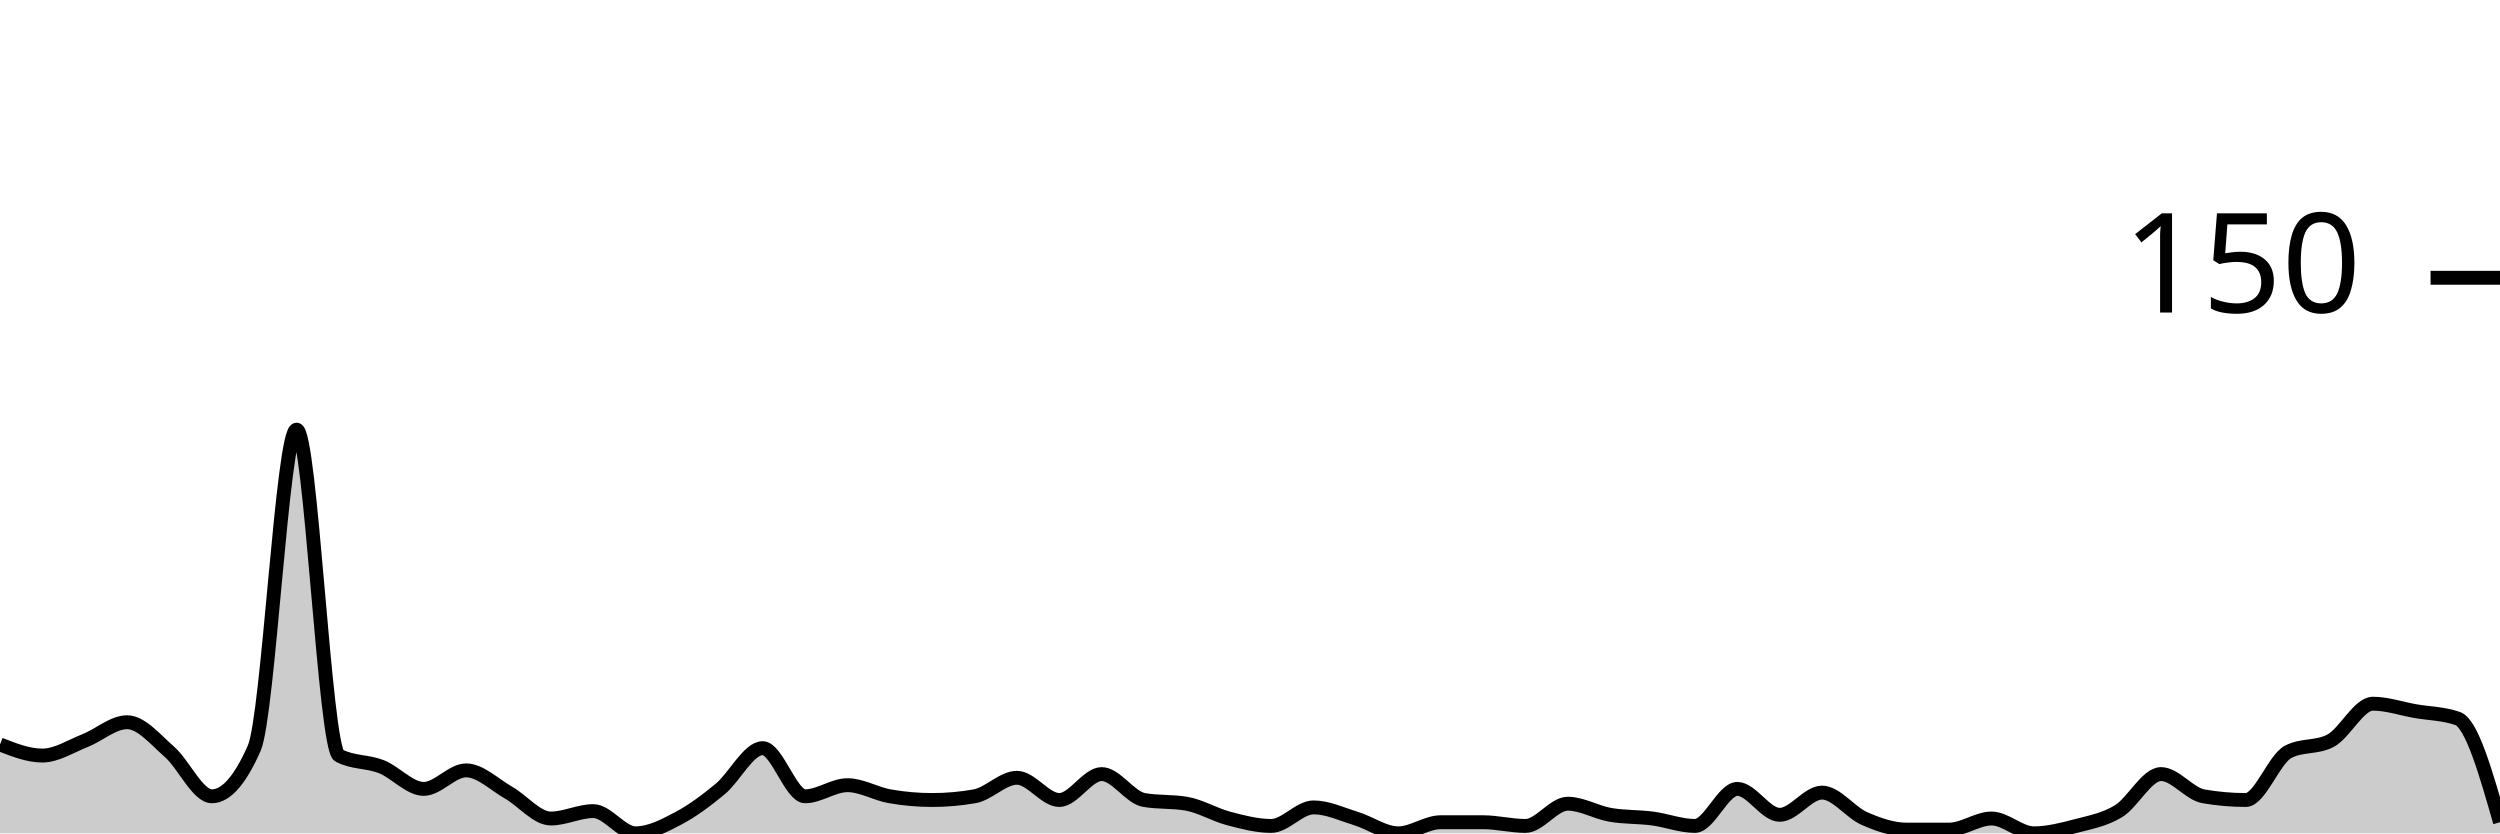
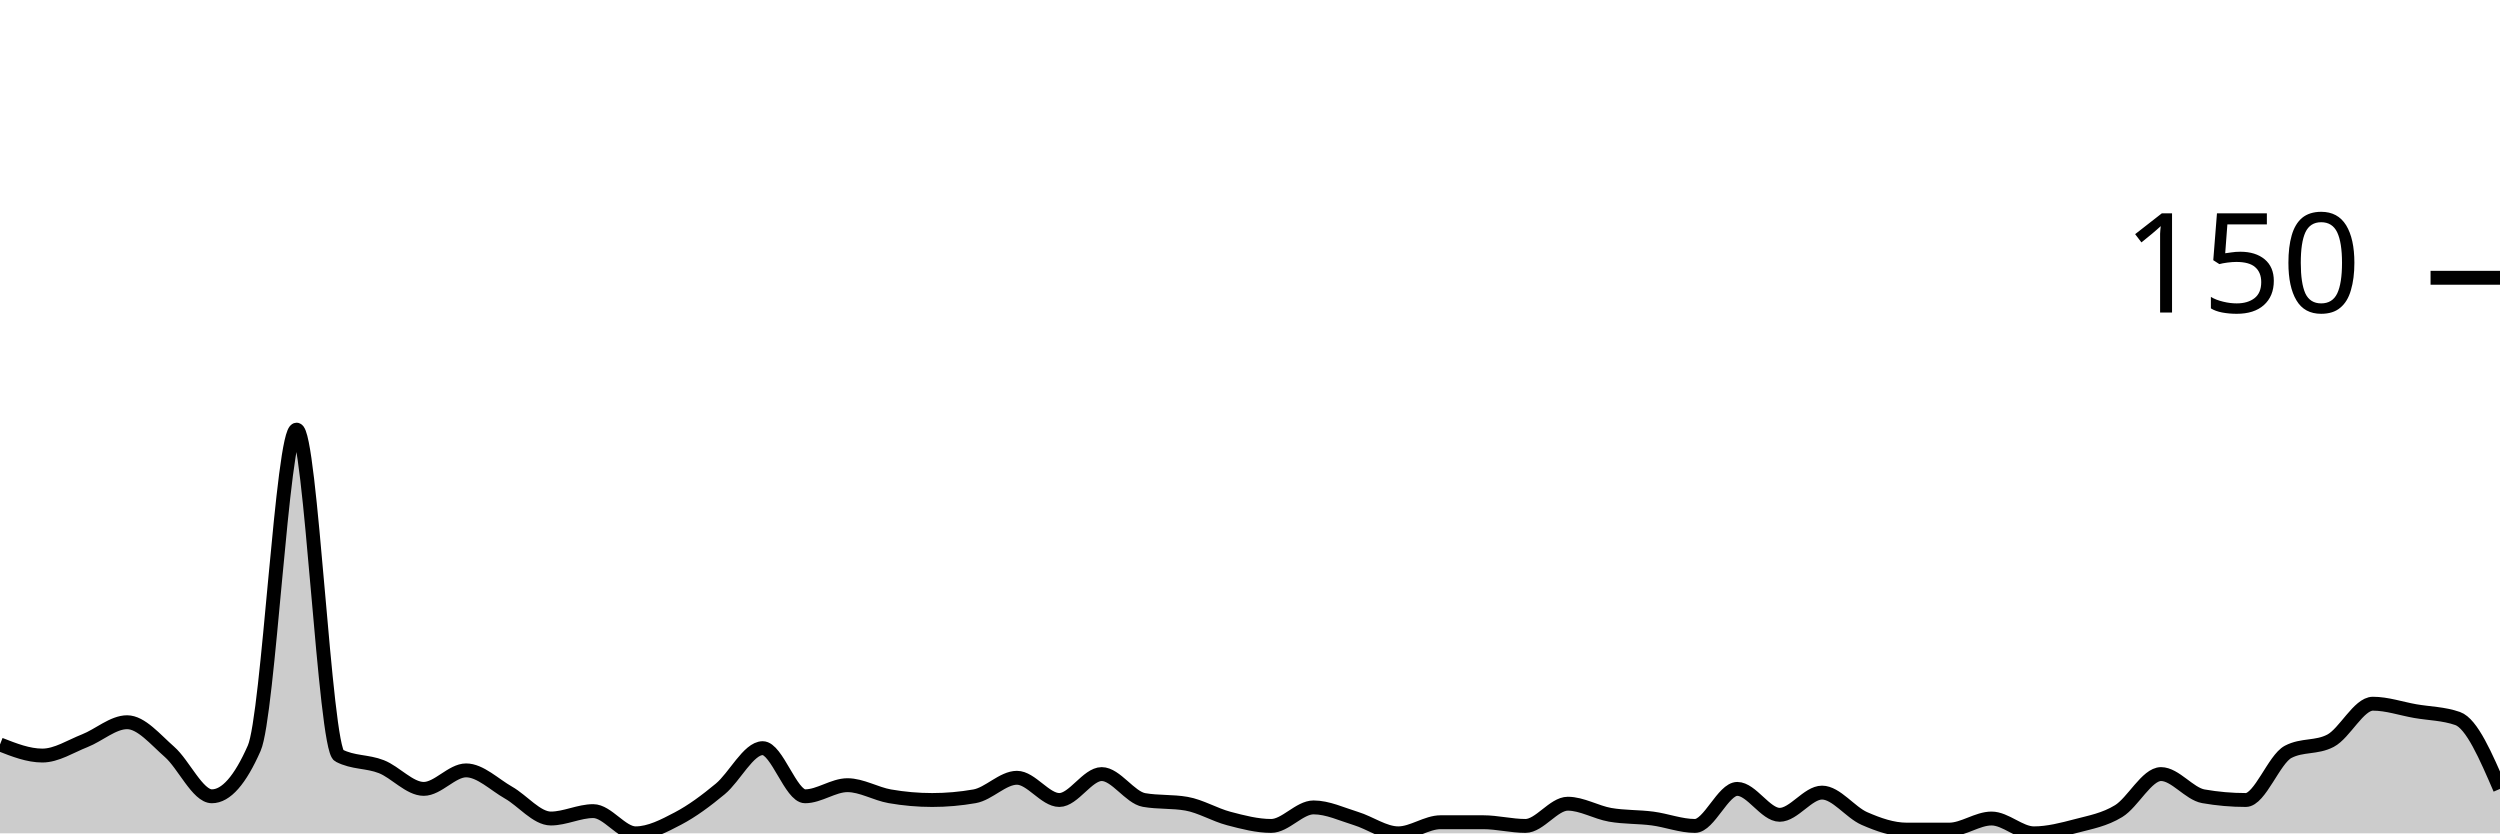
<svg xmlns="http://www.w3.org/2000/svg" viewBox="0 0 180 60">
  <g transform="translate(0,20)">
-     <path class="area" fill="rgba(0, 0, 0, 0.2)" d="M0,33.6C1.017,34,2.034,34.4,3.051,34.4C4.068,34.4,5.085,33.733,6.102,33.333C7.119,32.933,8.136,32,9.153,32C10.169,32,11.186,33.244,12.203,34.133C13.22,35.022,14.237,37.333,15.254,37.333C16.271,37.333,17.288,36.178,18.305,33.867C19.322,31.556,20.339,10.933,21.356,10.933C22.373,10.933,23.39,33.867,24.407,34.4C25.424,34.933,26.441,34.8,27.458,35.2C28.475,35.6,29.492,36.8,30.508,36.8C31.525,36.8,32.542,35.467,33.559,35.467C34.576,35.467,35.593,36.489,36.61,37.067C37.627,37.644,38.644,38.933,39.661,38.933C40.678,38.933,41.695,38.4,42.712,38.4C43.729,38.4,44.746,40,45.763,40C46.78,40,47.797,39.467,48.814,38.933C49.831,38.4,50.847,37.644,51.864,36.8C52.881,35.956,53.898,33.867,54.915,33.867C55.932,33.867,56.949,37.333,57.966,37.333C58.983,37.333,60,36.533,61.017,36.533C62.034,36.533,63.051,37.156,64.068,37.333C65.085,37.511,66.102,37.6,67.119,37.6C68.136,37.6,69.153,37.511,70.169,37.333C71.186,37.156,72.203,36,73.22,36C74.237,36,75.254,37.6,76.271,37.6C77.288,37.6,78.305,35.733,79.322,35.733C80.339,35.733,81.356,37.422,82.373,37.6C83.39,37.778,84.407,37.689,85.424,37.867C86.441,38.044,87.458,38.667,88.475,38.933C89.492,39.2,90.508,39.467,91.525,39.467C92.542,39.467,93.559,38.133,94.576,38.133C95.593,38.133,96.61,38.622,97.627,38.933C98.644,39.244,99.661,40,100.678,40C101.695,40,102.712,39.2,103.729,39.2C104.746,39.2,105.763,39.2,106.78,39.2C107.797,39.2,108.814,39.467,109.831,39.467C110.847,39.467,111.864,37.867,112.881,37.867C113.898,37.867,114.915,38.489,115.932,38.667C116.949,38.844,117.966,38.8,118.983,38.933C120,39.067,121.017,39.467,122.034,39.467C123.051,39.467,124.068,36.8,125.085,36.8C126.102,36.8,127.119,38.667,128.136,38.667C129.153,38.667,130.169,37.067,131.186,37.067C132.203,37.067,133.22,38.489,134.237,38.933C135.254,39.378,136.271,39.733,137.288,39.733C138.305,39.733,139.322,39.733,140.339,39.733C141.356,39.733,142.373,38.933,143.39,38.933C144.407,38.933,145.424,40,146.441,40C147.458,40,148.475,39.733,149.492,39.467C150.508,39.2,151.525,39.022,152.542,38.4C153.559,37.778,154.576,35.733,155.593,35.733C156.61,35.733,157.627,37.156,158.644,37.333C159.661,37.511,160.678,37.6,161.695,37.6C162.712,37.6,163.729,34.667,164.746,34.133C165.763,33.6,166.78,33.867,167.797,33.333C168.814,32.8,169.831,30.667,170.847,30.667C171.864,30.667,172.881,31.022,173.898,31.2C174.915,31.378,175.932,31.378,176.949,31.733C177.966,32.089,178.983,35.644,180,39.2L180,40C178.983,40,177.966,40,176.949,40C175.932,40,174.915,40,173.898,40C172.881,40,171.864,40,170.847,40C169.831,40,168.814,40,167.797,40C166.78,40,165.763,40,164.746,40C163.729,40,162.712,40,161.695,40C160.678,40,159.661,40,158.644,40C157.627,40,156.61,40,155.593,40C154.576,40,153.559,40,152.542,40C151.525,40,150.508,40,149.492,40C148.475,40,147.458,40,146.441,40C145.424,40,144.407,40,143.39,40C142.373,40,141.356,40,140.339,40C139.322,40,138.305,40,137.288,40C136.271,40,135.254,40,134.237,40C133.22,40,132.203,40,131.186,40C130.169,40,129.153,40,128.136,40C127.119,40,126.102,40,125.085,40C124.068,40,123.051,40,122.034,40C121.017,40,120,40,118.983,40C117.966,40,116.949,40,115.932,40C114.915,40,113.898,40,112.881,40C111.864,40,110.847,40,109.831,40C108.814,40,107.797,40,106.78,40C105.763,40,104.746,40,103.729,40C102.712,40,101.695,40,100.678,40C99.661,40,98.644,40,97.627,40C96.61,40,95.593,40,94.576,40C93.559,40,92.542,40,91.525,40C90.508,40,89.492,40,88.475,40C87.458,40,86.441,40,85.424,40C84.407,40,83.39,40,82.373,40C81.356,40,80.339,40,79.322,40C78.305,40,77.288,40,76.271,40C75.254,40,74.237,40,73.22,40C72.203,40,71.186,40,70.169,40C69.153,40,68.136,40,67.119,40C66.102,40,65.085,40,64.068,40C63.051,40,62.034,40,61.017,40C60,40,58.983,40,57.966,40C56.949,40,55.932,40,54.915,40C53.898,40,52.881,40,51.864,40C50.847,40,49.831,40,48.814,40C47.797,40,46.78,40,45.763,40C44.746,40,43.729,40,42.712,40C41.695,40,40.678,40,39.661,40C38.644,40,37.627,40,36.61,40C35.593,40,34.576,40,33.559,40C32.542,40,31.525,40,30.508,40C29.492,40,28.475,40,27.458,40C26.441,40,25.424,40,24.407,40C23.39,40,22.373,40,21.356,40C20.339,40,19.322,40,18.305,40C17.288,40,16.271,40,15.254,40C14.237,40,13.22,40,12.203,40C11.186,40,10.169,40,9.153,40C8.136,40,7.119,40,6.102,40C5.085,40,4.068,40,3.051,40C2.034,40,1.017,40,0,40Z" />
-     <path class="line" stroke="black" fill="none" d="M0,33.6C1.017,34,2.034,34.4,3.051,34.4C4.068,34.4,5.085,33.733,6.102,33.333C7.119,32.933,8.136,32,9.153,32C10.169,32,11.186,33.244,12.203,34.133C13.22,35.022,14.237,37.333,15.254,37.333C16.271,37.333,17.288,36.178,18.305,33.867C19.322,31.556,20.339,10.933,21.356,10.933C22.373,10.933,23.39,33.867,24.407,34.4C25.424,34.933,26.441,34.8,27.458,35.2C28.475,35.6,29.492,36.8,30.508,36.8C31.525,36.8,32.542,35.467,33.559,35.467C34.576,35.467,35.593,36.489,36.61,37.067C37.627,37.644,38.644,38.933,39.661,38.933C40.678,38.933,41.695,38.4,42.712,38.4C43.729,38.4,44.746,40,45.763,40C46.78,40,47.797,39.467,48.814,38.933C49.831,38.4,50.847,37.644,51.864,36.8C52.881,35.956,53.898,33.867,54.915,33.867C55.932,33.867,56.949,37.333,57.966,37.333C58.983,37.333,60,36.533,61.017,36.533C62.034,36.533,63.051,37.156,64.068,37.333C65.085,37.511,66.102,37.6,67.119,37.6C68.136,37.6,69.153,37.511,70.169,37.333C71.186,37.156,72.203,36,73.22,36C74.237,36,75.254,37.6,76.271,37.6C77.288,37.6,78.305,35.733,79.322,35.733C80.339,35.733,81.356,37.422,82.373,37.6C83.39,37.778,84.407,37.689,85.424,37.867C86.441,38.044,87.458,38.667,88.475,38.933C89.492,39.2,90.508,39.467,91.525,39.467C92.542,39.467,93.559,38.133,94.576,38.133C95.593,38.133,96.61,38.622,97.627,38.933C98.644,39.244,99.661,40,100.678,40C101.695,40,102.712,39.2,103.729,39.2C104.746,39.2,105.763,39.2,106.78,39.2C107.797,39.2,108.814,39.467,109.831,39.467C110.847,39.467,111.864,37.867,112.881,37.867C113.898,37.867,114.915,38.489,115.932,38.667C116.949,38.844,117.966,38.8,118.983,38.933C120,39.067,121.017,39.467,122.034,39.467C123.051,39.467,124.068,36.8,125.085,36.8C126.102,36.8,127.119,38.667,128.136,38.667C129.153,38.667,130.169,37.067,131.186,37.067C132.203,37.067,133.22,38.489,134.237,38.933C135.254,39.378,136.271,39.733,137.288,39.733C138.305,39.733,139.322,39.733,140.339,39.733C141.356,39.733,142.373,38.933,143.39,38.933C144.407,38.933,145.424,40,146.441,40C147.458,40,148.475,39.733,149.492,39.467C150.508,39.2,151.525,39.022,152.542,38.4C153.559,37.778,154.576,35.733,155.593,35.733C156.61,35.733,157.627,37.156,158.644,37.333C159.661,37.511,160.678,37.6,161.695,37.6C162.712,37.6,163.729,34.667,164.746,34.133C165.763,33.6,166.78,33.867,167.797,33.333C168.814,32.8,169.831,30.667,170.847,30.667C171.864,30.667,172.881,31.022,173.898,31.2C174.915,31.378,175.932,31.378,176.949,31.733C177.966,32.089,178.983,35.644,180,39.2" />
+     <path class="area" fill="rgba(0, 0, 0, 0.2)" d="M0,33.6C1.017,34,2.034,34.4,3.051,34.4C4.068,34.4,5.085,33.733,6.102,33.333C7.119,32.933,8.136,32,9.153,32C10.169,32,11.186,33.244,12.203,34.133C13.22,35.022,14.237,37.333,15.254,37.333C16.271,37.333,17.288,36.178,18.305,33.867C19.322,31.556,20.339,10.933,21.356,10.933C22.373,10.933,23.39,33.867,24.407,34.4C25.424,34.933,26.441,34.8,27.458,35.2C28.475,35.6,29.492,36.8,30.508,36.8C31.525,36.8,32.542,35.467,33.559,35.467C34.576,35.467,35.593,36.489,36.61,37.067C37.627,37.644,38.644,38.933,39.661,38.933C40.678,38.933,41.695,38.4,42.712,38.4C43.729,38.4,44.746,40,45.763,40C46.78,40,47.797,39.467,48.814,38.933C49.831,38.4,50.847,37.644,51.864,36.8C52.881,35.956,53.898,33.867,54.915,33.867C55.932,33.867,56.949,37.333,57.966,37.333C58.983,37.333,60,36.533,61.017,36.533C62.034,36.533,63.051,37.156,64.068,37.333C65.085,37.511,66.102,37.6,67.119,37.6C68.136,37.6,69.153,37.511,70.169,37.333C71.186,37.156,72.203,36,73.22,36C74.237,36,75.254,37.6,76.271,37.6C77.288,37.6,78.305,35.733,79.322,35.733C80.339,35.733,81.356,37.422,82.373,37.6C83.39,37.778,84.407,37.689,85.424,37.867C86.441,38.044,87.458,38.667,88.475,38.933C89.492,39.2,90.508,39.467,91.525,39.467C92.542,39.467,93.559,38.133,94.576,38.133C95.593,38.133,96.61,38.622,97.627,38.933C98.644,39.244,99.661,40,100.678,40C101.695,40,102.712,39.2,103.729,39.2C104.746,39.2,105.763,39.2,106.78,39.2C107.797,39.2,108.814,39.467,109.831,39.467C110.847,39.467,111.864,37.867,112.881,37.867C113.898,37.867,114.915,38.489,115.932,38.667C116.949,38.844,117.966,38.8,118.983,38.933C120,39.067,121.017,39.467,122.034,39.467C123.051,39.467,124.068,36.8,125.085,36.8C126.102,36.8,127.119,38.667,128.136,38.667C129.153,38.667,130.169,37.067,131.186,37.067C132.203,37.067,133.22,38.489,134.237,38.933C135.254,39.378,136.271,39.733,137.288,39.733C138.305,39.733,139.322,39.733,140.339,39.733C141.356,39.733,142.373,38.933,143.39,38.933C144.407,38.933,145.424,40,146.441,40C147.458,40,148.475,39.733,149.492,39.467C150.508,39.2,151.525,39.022,152.542,38.4C153.559,37.778,154.576,35.733,155.593,35.733C156.61,35.733,157.627,37.156,158.644,37.333C159.661,37.511,160.678,37.6,161.695,37.6C162.712,37.6,163.729,34.667,164.746,34.133C165.763,33.6,166.78,33.867,167.797,33.333C168.814,32.8,169.831,30.667,170.847,30.667C171.864,30.667,172.881,31.022,173.898,31.2C174.915,31.378,175.932,31.378,176.949,31.733C177.966,32.089,178.983,34.444,180,36.8L180,40C178.983,40,177.966,40,176.949,40C175.932,40,174.915,40,173.898,40C172.881,40,171.864,40,170.847,40C169.831,40,168.814,40,167.797,40C166.78,40,165.763,40,164.746,40C163.729,40,162.712,40,161.695,40C160.678,40,159.661,40,158.644,40C157.627,40,156.61,40,155.593,40C154.576,40,153.559,40,152.542,40C151.525,40,150.508,40,149.492,40C148.475,40,147.458,40,146.441,40C145.424,40,144.407,40,143.39,40C142.373,40,141.356,40,140.339,40C139.322,40,138.305,40,137.288,40C136.271,40,135.254,40,134.237,40C133.22,40,132.203,40,131.186,40C130.169,40,129.153,40,128.136,40C127.119,40,126.102,40,125.085,40C124.068,40,123.051,40,122.034,40C121.017,40,120,40,118.983,40C117.966,40,116.949,40,115.932,40C114.915,40,113.898,40,112.881,40C111.864,40,110.847,40,109.831,40C108.814,40,107.797,40,106.78,40C105.763,40,104.746,40,103.729,40C102.712,40,101.695,40,100.678,40C99.661,40,98.644,40,97.627,40C96.61,40,95.593,40,94.576,40C93.559,40,92.542,40,91.525,40C90.508,40,89.492,40,88.475,40C87.458,40,86.441,40,85.424,40C84.407,40,83.39,40,82.373,40C81.356,40,80.339,40,79.322,40C78.305,40,77.288,40,76.271,40C75.254,40,74.237,40,73.22,40C72.203,40,71.186,40,70.169,40C69.153,40,68.136,40,67.119,40C66.102,40,65.085,40,64.068,40C63.051,40,62.034,40,61.017,40C60,40,58.983,40,57.966,40C56.949,40,55.932,40,54.915,40C53.898,40,52.881,40,51.864,40C50.847,40,49.831,40,48.814,40C47.797,40,46.78,40,45.763,40C44.746,40,43.729,40,42.712,40C41.695,40,40.678,40,39.661,40C38.644,40,37.627,40,36.61,40C35.593,40,34.576,40,33.559,40C32.542,40,31.525,40,30.508,40C29.492,40,28.475,40,27.458,40C26.441,40,25.424,40,24.407,40C23.39,40,22.373,40,21.356,40C20.339,40,19.322,40,18.305,40C17.288,40,16.271,40,15.254,40C14.237,40,13.22,40,12.203,40C11.186,40,10.169,40,9.153,40C8.136,40,7.119,40,6.102,40C5.085,40,4.068,40,3.051,40C2.034,40,1.017,40,0,40Z" />
+     <path class="line" stroke="black" fill="none" d="M0,33.6C1.017,34,2.034,34.4,3.051,34.4C4.068,34.4,5.085,33.733,6.102,33.333C7.119,32.933,8.136,32,9.153,32C10.169,32,11.186,33.244,12.203,34.133C13.22,35.022,14.237,37.333,15.254,37.333C16.271,37.333,17.288,36.178,18.305,33.867C19.322,31.556,20.339,10.933,21.356,10.933C22.373,10.933,23.39,33.867,24.407,34.4C25.424,34.933,26.441,34.8,27.458,35.2C28.475,35.6,29.492,36.8,30.508,36.8C31.525,36.8,32.542,35.467,33.559,35.467C34.576,35.467,35.593,36.489,36.61,37.067C37.627,37.644,38.644,38.933,39.661,38.933C40.678,38.933,41.695,38.4,42.712,38.4C43.729,38.4,44.746,40,45.763,40C46.78,40,47.797,39.467,48.814,38.933C49.831,38.4,50.847,37.644,51.864,36.8C52.881,35.956,53.898,33.867,54.915,33.867C55.932,33.867,56.949,37.333,57.966,37.333C58.983,37.333,60,36.533,61.017,36.533C62.034,36.533,63.051,37.156,64.068,37.333C65.085,37.511,66.102,37.6,67.119,37.6C68.136,37.6,69.153,37.511,70.169,37.333C71.186,37.156,72.203,36,73.22,36C74.237,36,75.254,37.6,76.271,37.6C77.288,37.6,78.305,35.733,79.322,35.733C80.339,35.733,81.356,37.422,82.373,37.6C83.39,37.778,84.407,37.689,85.424,37.867C86.441,38.044,87.458,38.667,88.475,38.933C89.492,39.2,90.508,39.467,91.525,39.467C92.542,39.467,93.559,38.133,94.576,38.133C95.593,38.133,96.61,38.622,97.627,38.933C98.644,39.244,99.661,40,100.678,40C101.695,40,102.712,39.2,103.729,39.2C104.746,39.2,105.763,39.2,106.78,39.2C107.797,39.2,108.814,39.467,109.831,39.467C110.847,39.467,111.864,37.867,112.881,37.867C113.898,37.867,114.915,38.489,115.932,38.667C116.949,38.844,117.966,38.8,118.983,38.933C120,39.067,121.017,39.467,122.034,39.467C123.051,39.467,124.068,36.8,125.085,36.8C126.102,36.8,127.119,38.667,128.136,38.667C129.153,38.667,130.169,37.067,131.186,37.067C132.203,37.067,133.22,38.489,134.237,38.933C135.254,39.378,136.271,39.733,137.288,39.733C138.305,39.733,139.322,39.733,140.339,39.733C141.356,39.733,142.373,38.933,143.39,38.933C144.407,38.933,145.424,40,146.441,40C147.458,40,148.475,39.733,149.492,39.467C150.508,39.2,151.525,39.022,152.542,38.4C153.559,37.778,154.576,35.733,155.593,35.733C156.61,35.733,157.627,37.156,158.644,37.333C159.661,37.511,160.678,37.6,161.695,37.6C162.712,37.6,163.729,34.667,164.746,34.133C165.763,33.6,166.78,33.867,167.797,33.333C168.814,32.8,169.831,30.667,170.847,30.667C171.864,30.667,172.881,31.022,173.898,31.2C174.915,31.378,175.932,31.378,176.949,31.733C177.966,32.089,178.983,34.444,180,36.8" />
    <path class="axis-ceiling" stroke-width="1" stroke="black" fill="none" d="M175,0L180,0" />
    <text class="axis-ceiling-label" font-family="sans-serif" text-anchor="end" font-size="10px" x="170" y="2.5">150</text>
  </g>
</svg>
